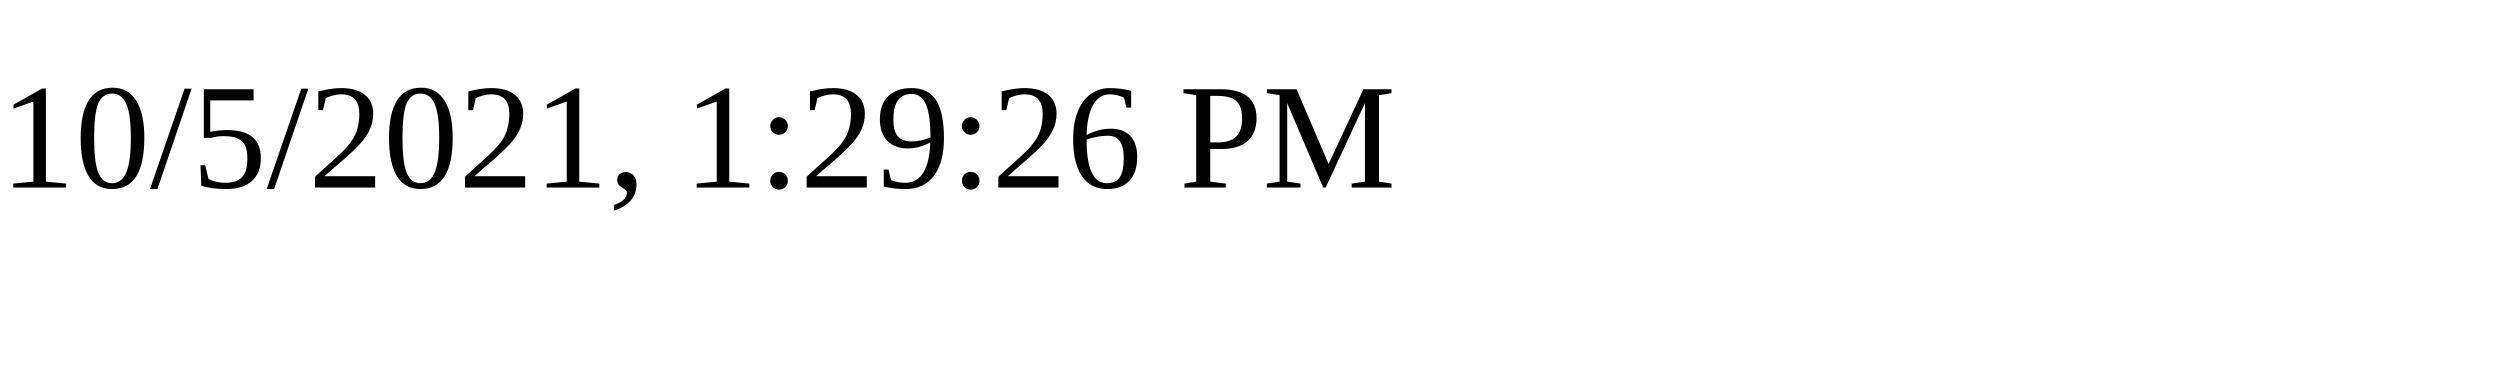
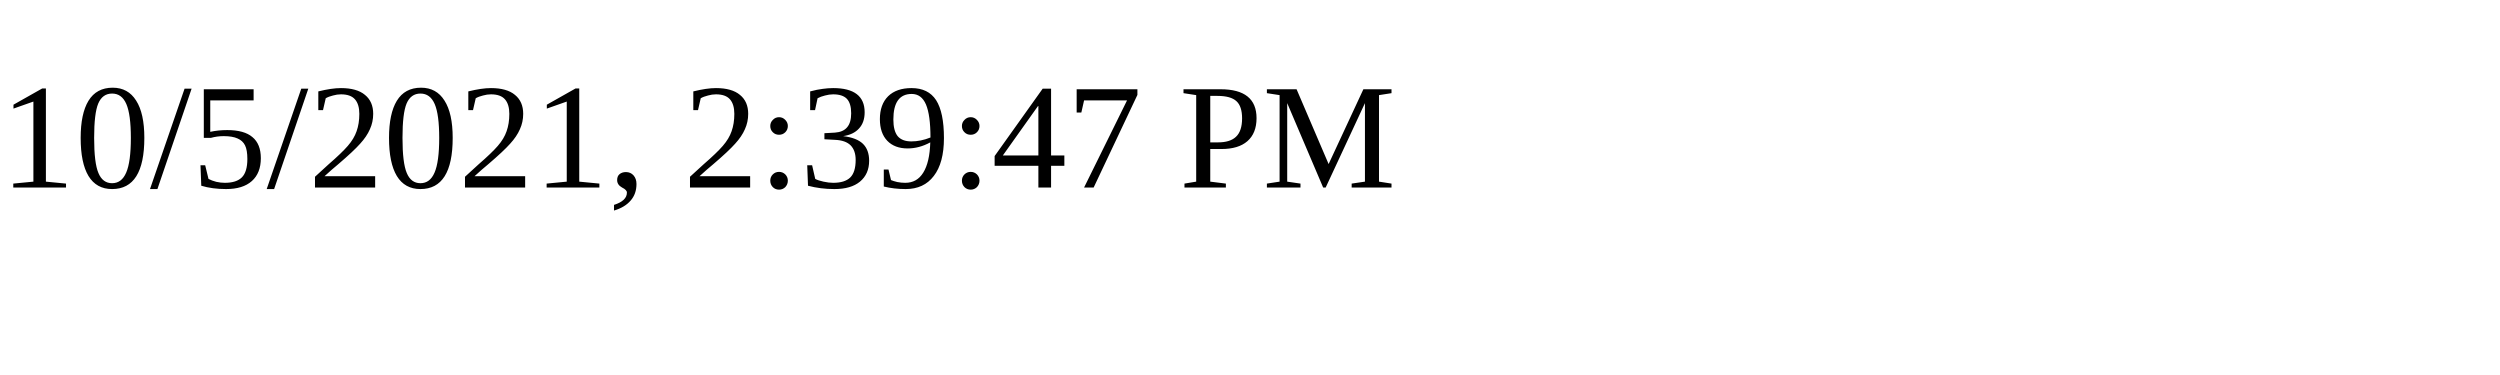
<svg xmlns="http://www.w3.org/2000/svg" height="30" width="200">
-   <text x="0" y="15">10/5/2021, 1:29:26 PM</text>
+   <text x="0" y="15">10/5/2021, 2:39:47 PM</text>
</svg>
